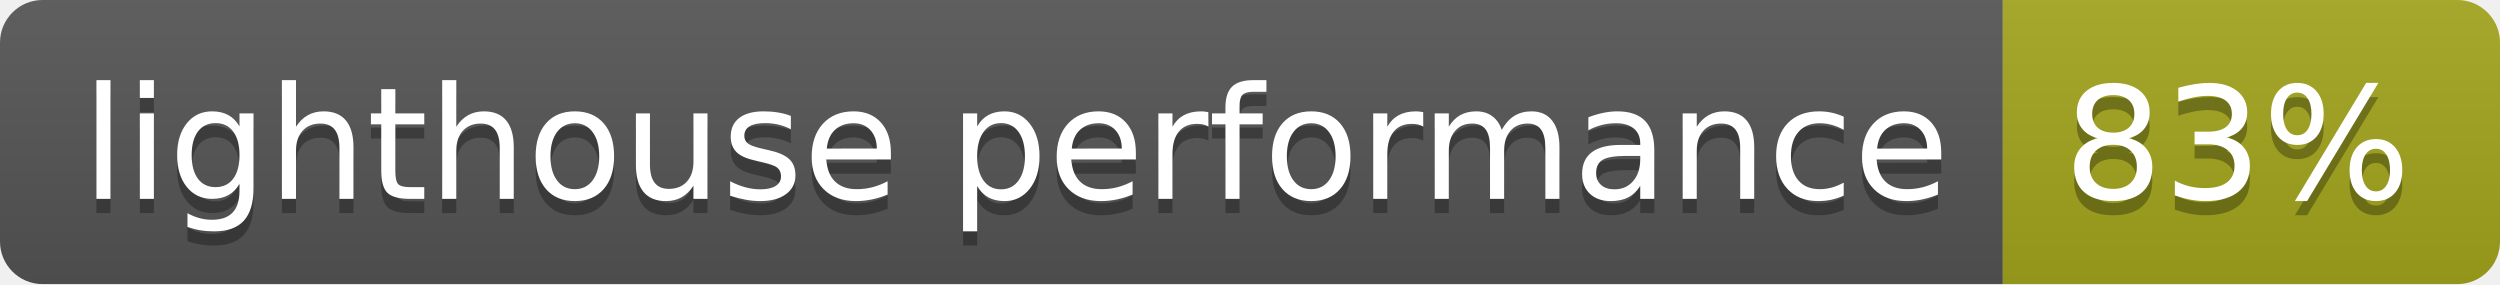
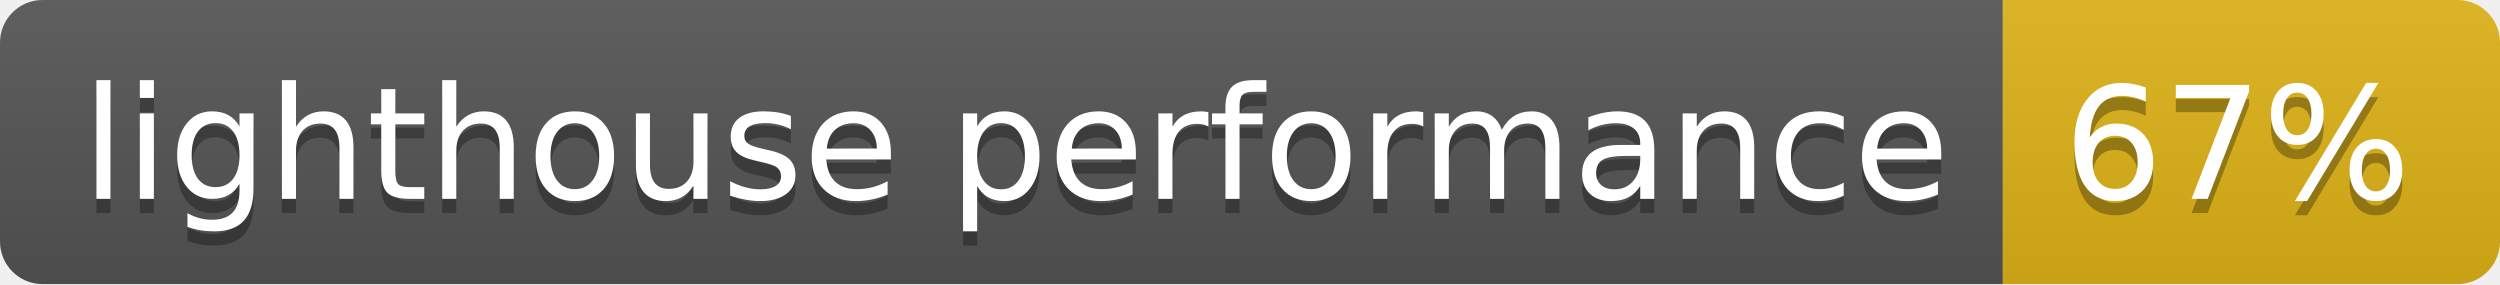
- <svg xmlns="http://www.w3.org/2000/svg" width="176" height="20" role="img" aria-label="lighthouse performance: 83%">
+ <svg xmlns="http://www.w3.org/2000/svg" width="176" height="20" role="img" aria-label="lighthouse performance: 67%">
  <linearGradient id="s" x2="0" y2="100%">
    <stop offset="0" stop-color="#bbb" stop-opacity=".1" />
    <stop offset="1" stop-opacity=".1" />
  </linearGradient>
  <clipPath id="r">
    <rect width="176" height="20" rx="3" fill="#fff" />
  </clipPath>
  <g clip-path="url(#r)">
    <rect width="141" height="20" fill="#555" />
-     <rect x="141" width="35" height="20" fill="#a4a61d" />
+     <rect x="141" width="35" height="20" fill="#dfb317" />
    <rect width="176" height="20" fill="url(#s)" />
  </g>
  <g fill="#fff" text-anchor="middle" font-family="Verdana,Geneva,DejaVu Sans,sans-serif" text-rendering="geometricPrecision" font-size="110">
    <text aria-hidden="true" x="715" y="150" fill="#010101" fill-opacity=".3" transform="scale(.1)" textLength="1310">lighthouse performance</text>
    <text x="715" y="140" transform="scale(.1)" fill="#fff" textLength="1310">lighthouse performance</text>
-     <text aria-hidden="true" x="1575" y="150" fill="#010101" fill-opacity=".3" transform="scale(.1)" textLength="250">83%</text>
-     <text x="1575" y="140" transform="scale(.1)" fill="#fff" textLength="250">83%</text>
+     <text aria-hidden="true" x="1575" y="150" fill="#010101" fill-opacity=".3" transform="scale(.1)" textLength="250">67%</text>
+     <text x="1575" y="140" transform="scale(.1)" fill="#fff" textLength="250">67%</text>
  </g>
</svg>
